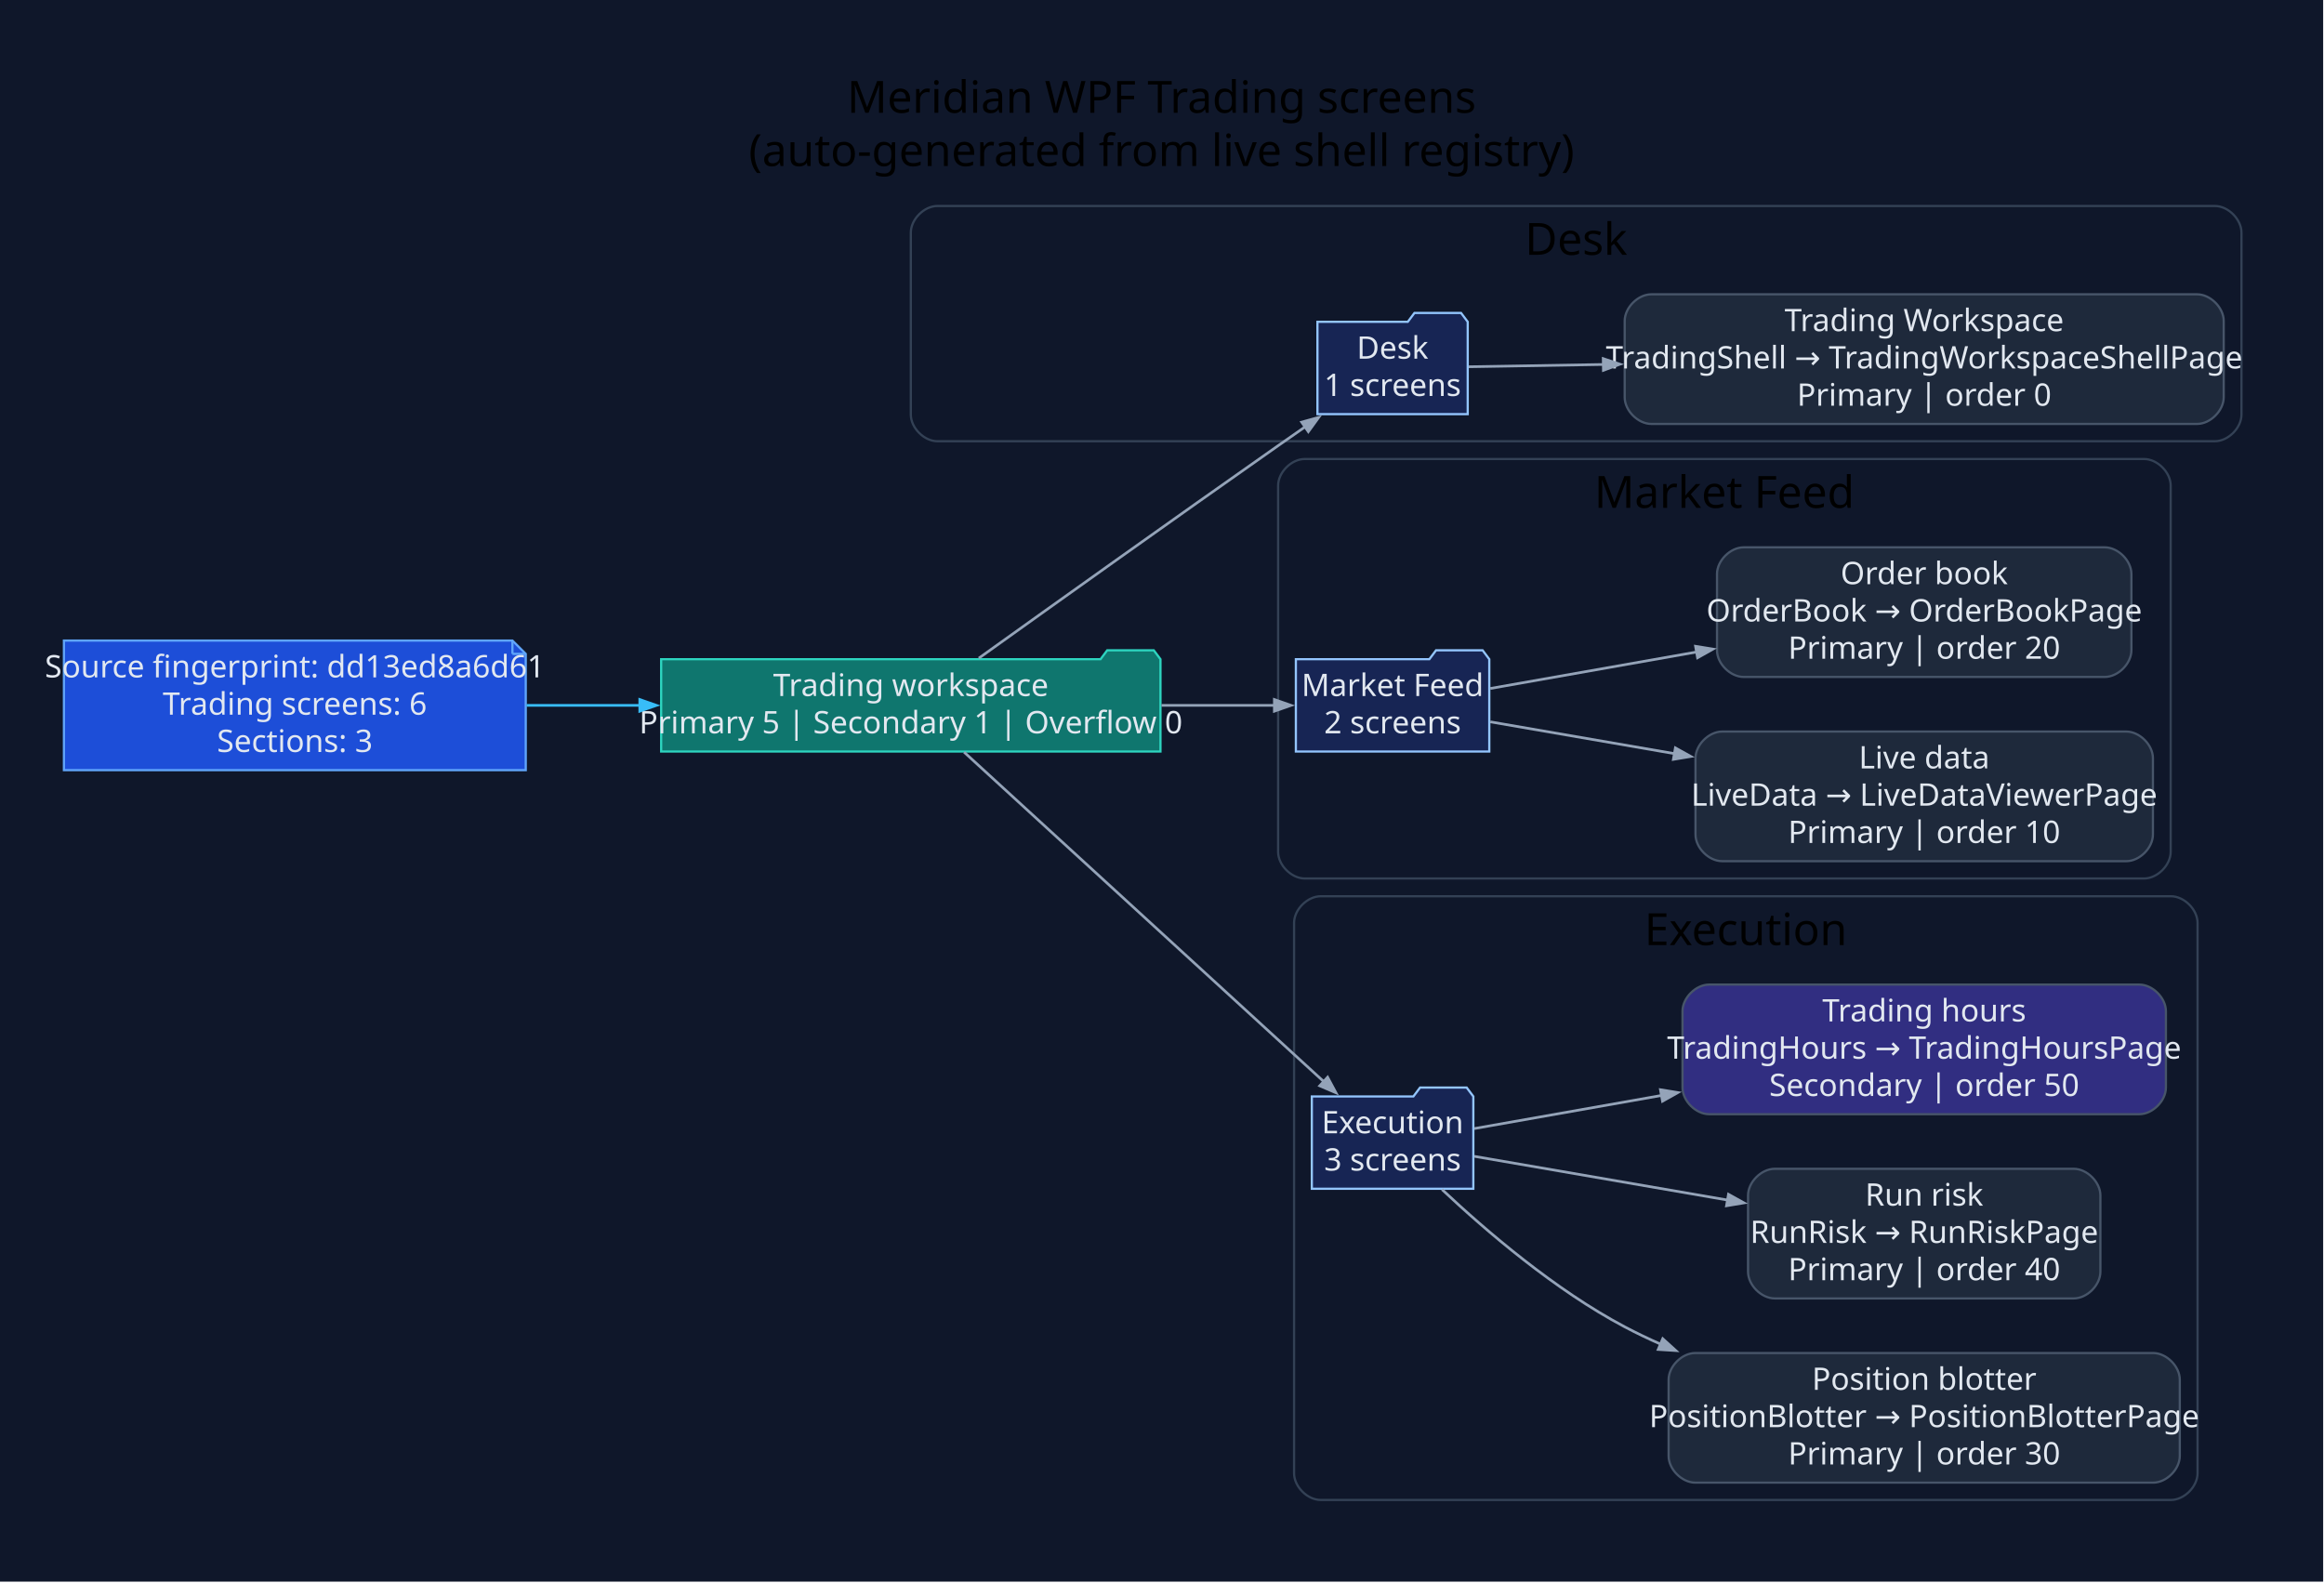
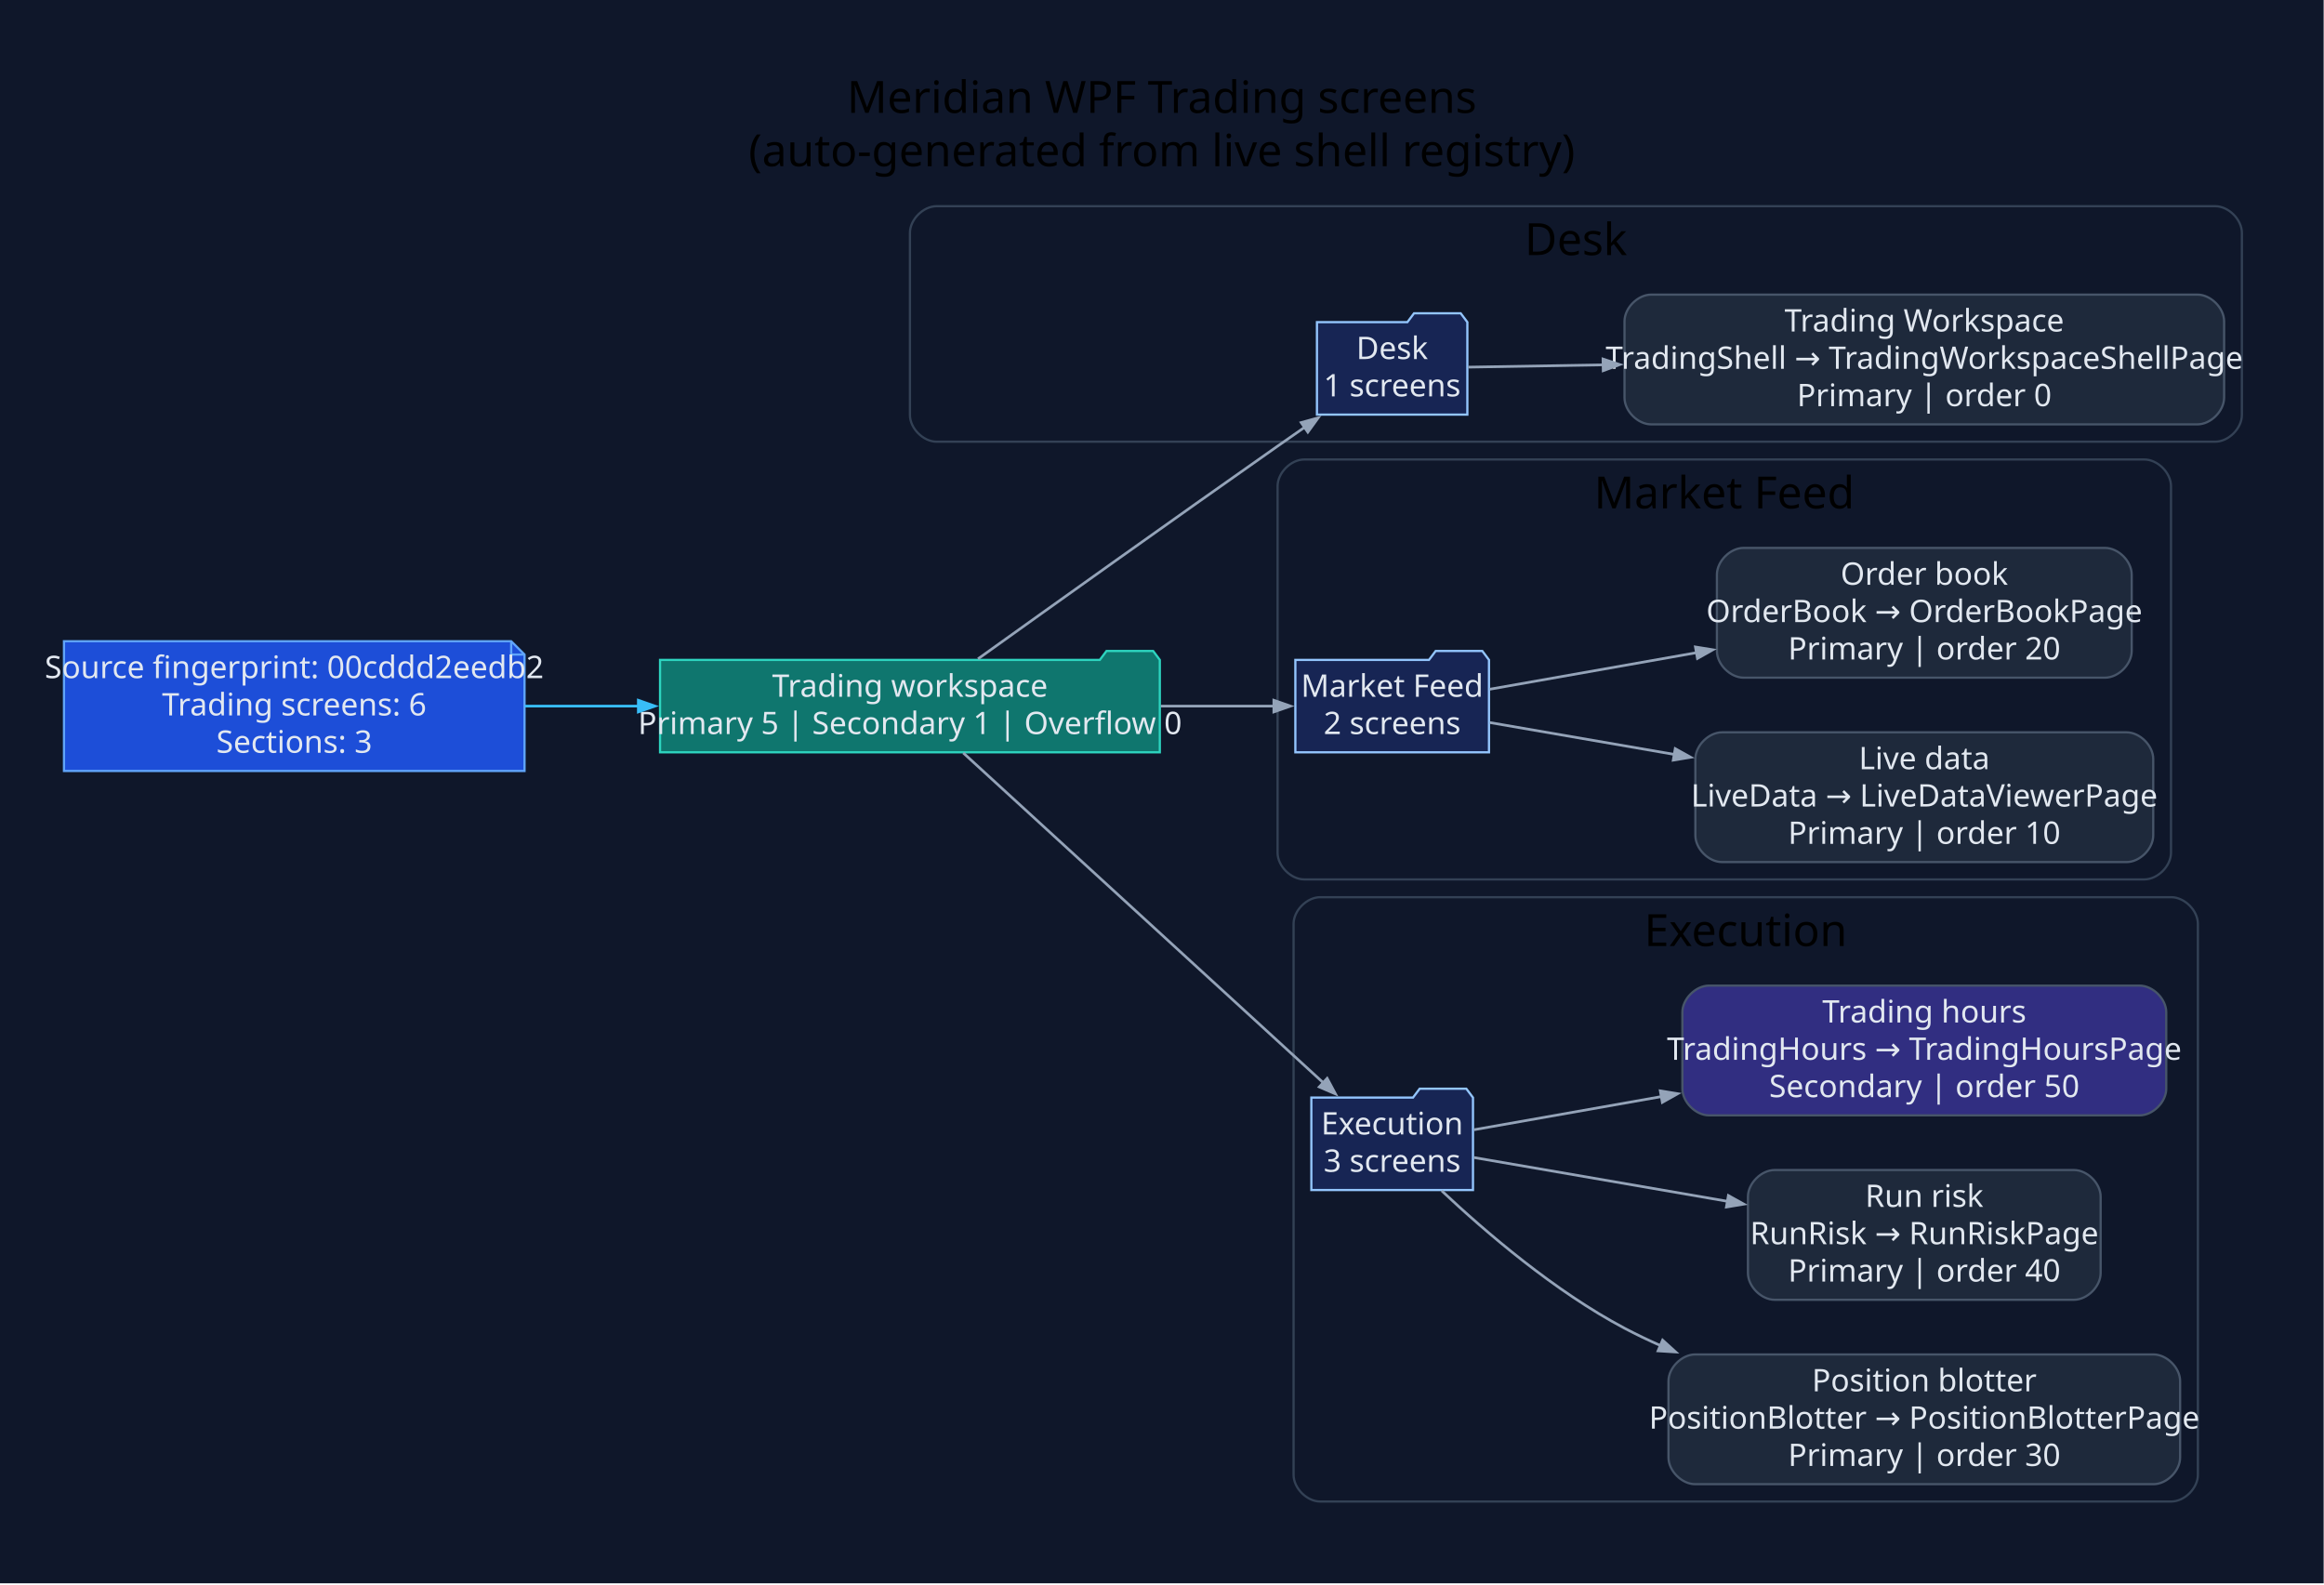
- <svg xmlns="http://www.w3.org/2000/svg" width="1047pt" height="713pt" viewBox="0.00 0.00 1047.00 713.00">
+ <svg xmlns="http://www.w3.org/2000/svg" width="1046pt" height="713pt" viewBox="0.00 0.00 1046.00 713.00">
  <g id="graph0" class="graph" transform="scale(1 1) rotate(0) translate(28.8 683.8)">
-     <polygon fill="#0f172a" stroke="none" points="-28.8,28.8 -28.8,-683.8 1017.82,-683.8 1017.82,28.8 -28.8,28.8" />
-     <text xml:space="preserve" text-anchor="middle" x="494.51" y="-633" font-family="Segoe UI" font-size="20.00">Meridian WPF Trading screens</text>
-     <text xml:space="preserve" text-anchor="middle" x="494.51" y="-609" font-family="Segoe UI" font-size="20.00">(auto-generated from live shell registry)</text>
+     <polygon fill="#0f172a" stroke="none" points="-28.8,28.8 -28.8,-683.8 1017.04,-683.8 1017.04,28.8 -28.8,28.8" />
+     <text xml:space="preserve" text-anchor="middle" x="494.12" y="-633" font-family="Segoe UI" font-size="20.00">Meridian WPF Trading screens</text>
+     <text xml:space="preserve" text-anchor="middle" x="494.12" y="-609" font-family="Segoe UI" font-size="20.00">(auto-generated from live shell registry)</text>
    <g id="clust1" class="cluster">
-       <path fill="#0f172a" stroke="#334155" d="M393.54,-485C393.54,-485 969.02,-485 969.02,-485 975.02,-485 981.02,-491 981.02,-497 981.02,-497 981.02,-579 981.02,-579 981.02,-585 975.02,-591 969.02,-591 969.02,-591 393.54,-591 393.54,-591 387.54,-591 381.54,-585 381.54,-579 381.54,-579 381.54,-497 381.54,-497 381.54,-491 387.54,-485 393.54,-485" />
-       <text xml:space="preserve" text-anchor="middle" x="681.28" y="-569" font-family="Segoe UI" font-size="20.00">Desk</text>
+       <path fill="#0f172a" stroke="#334155" d="M392.75,-485C392.75,-485 968.24,-485 968.24,-485 974.24,-485 980.24,-491 980.24,-497 980.24,-497 980.24,-579 980.24,-579 980.24,-585 974.24,-591 968.24,-591 968.24,-591 392.75,-591 392.75,-591 386.75,-591 380.75,-585 380.75,-579 380.75,-579 380.75,-497 380.75,-497 380.75,-491 386.75,-485 392.75,-485" />
+       <text xml:space="preserve" text-anchor="middle" x="680.49" y="-569" font-family="Segoe UI" font-size="20.00">Desk</text>
    </g>
    <g id="clust2" class="cluster">
-       <path fill="#0f172a" stroke="#334155" d="M559.01,-288C559.01,-288 937.13,-288 937.13,-288 943.13,-288 949.13,-294 949.13,-300 949.13,-300 949.13,-465 949.13,-465 949.13,-471 943.13,-477 937.13,-477 937.13,-477 559.01,-477 559.01,-477 553.01,-477 547.01,-471 547.01,-465 547.01,-465 547.01,-300 547.01,-300 547.01,-294 553.01,-288 559.01,-288" />
-       <text xml:space="preserve" text-anchor="middle" x="748.07" y="-455" font-family="Segoe UI" font-size="20.00">Market Feed</text>
+       <path fill="#0f172a" stroke="#334155" d="M558.22,-288C558.22,-288 936.34,-288 936.34,-288 942.34,-288 948.34,-294 948.34,-300 948.34,-300 948.34,-465 948.34,-465 948.34,-471 942.34,-477 936.34,-477 936.34,-477 558.22,-477 558.22,-477 552.22,-477 546.22,-471 546.22,-465 546.22,-465 546.22,-300 546.22,-300 546.22,-294 552.22,-288 558.22,-288" />
+       <text xml:space="preserve" text-anchor="middle" x="747.28" y="-455" font-family="Segoe UI" font-size="20.00">Market Feed</text>
    </g>
    <g id="clust3" class="cluster">
-       <path fill="#0f172a" stroke="#334155" d="M566.2,-8C566.2,-8 949.23,-8 949.23,-8 955.23,-8 961.23,-14 961.23,-20 961.23,-20 961.23,-268 961.23,-268 961.23,-274 955.23,-280 949.23,-280 949.23,-280 566.2,-280 566.2,-280 560.2,-280 554.2,-274 554.2,-268 554.2,-268 554.2,-20 554.2,-20 554.2,-14 560.2,-8 566.2,-8" />
-       <text xml:space="preserve" text-anchor="middle" x="757.72" y="-258" font-family="Segoe UI" font-size="20.00">Execution</text>
+       <path fill="#0f172a" stroke="#334155" d="M565.42,-8C565.42,-8 948.44,-8 948.44,-8 954.44,-8 960.44,-14 960.44,-20 960.44,-20 960.44,-268 960.44,-268 960.44,-274 954.44,-280 948.44,-280 948.44,-280 565.42,-280 565.42,-280 559.42,-280 553.42,-274 553.42,-268 553.42,-268 553.42,-20 553.42,-20 553.42,-14 559.42,-8 565.42,-8" />
+       <text xml:space="preserve" text-anchor="middle" x="756.93" y="-258" font-family="Segoe UI" font-size="20.00">Execution</text>
    </g>
    <g id="node1" class="node">
-       <polygon fill="#1d4ed8" stroke="#60a5fa" points="202.06,-395.2 0,-395.2 0,-336.8 208.06,-336.8 208.06,-389.2 202.06,-395.2" />
-       <polyline fill="none" stroke="#60a5fa" points="202.06,-395.2 202.06,-389.2" />
-       <polyline fill="none" stroke="#60a5fa" points="208.06,-389.2 202.06,-389.2" />
-       <text xml:space="preserve" text-anchor="middle" x="104.03" y="-378.6" font-family="Segoe UI" font-size="14.00" fill="#e2e8f0">Source fingerprint: dd13ed8a6d61</text>
-       <text xml:space="preserve" text-anchor="middle" x="104.03" y="-361.8" font-family="Segoe UI" font-size="14.00" fill="#e2e8f0">Trading screens: 6</text>
-       <text xml:space="preserve" text-anchor="middle" x="104.03" y="-345" font-family="Segoe UI" font-size="14.00" fill="#e2e8f0">Sections: 3</text>
+       <polygon fill="#1d4ed8" stroke="#60a5fa" points="201.28,-395.2 0,-395.2 0,-336.8 207.28,-336.8 207.28,-389.2 201.28,-395.2" />
+       <polyline fill="none" stroke="#60a5fa" points="201.28,-395.2 201.28,-389.2" />
+       <polyline fill="none" stroke="#60a5fa" points="207.28,-389.2 201.28,-389.2" />
+       <text xml:space="preserve" text-anchor="middle" x="103.64" y="-378.6" font-family="Segoe UI" font-size="14.00" fill="#e2e8f0">Source fingerprint: 00cddd2eedb2</text>
+       <text xml:space="preserve" text-anchor="middle" x="103.64" y="-361.8" font-family="Segoe UI" font-size="14.00" fill="#e2e8f0">Trading screens: 6</text>
+       <text xml:space="preserve" text-anchor="middle" x="103.64" y="-345" font-family="Segoe UI" font-size="14.00" fill="#e2e8f0">Sections: 3</text>
    </g>
    <g id="node2" class="node">
-       <polygon fill="#0f766e" stroke="#2dd4bf" points="494.01,-386.8 491.01,-390.8 470.01,-390.8 467.01,-386.8 269.06,-386.8 269.06,-345.2 494.01,-345.2 494.01,-386.8" />
-       <text xml:space="preserve" text-anchor="middle" x="381.54" y="-370.2" font-family="Segoe UI" font-size="14.00" fill="#e2e8f0">Trading workspace</text>
-       <text xml:space="preserve" text-anchor="middle" x="381.54" y="-353.4" font-family="Segoe UI" font-size="14.00" fill="#e2e8f0">Primary 5 | Secondary 1 | Overflow 0</text>
+       <polygon fill="#0f766e" stroke="#2dd4bf" points="493.22,-386.8 490.22,-390.8 469.22,-390.8 466.22,-386.8 268.28,-386.8 268.28,-345.2 493.22,-345.2 493.22,-386.8" />
+       <text xml:space="preserve" text-anchor="middle" x="380.75" y="-370.2" font-family="Segoe UI" font-size="14.00" fill="#e2e8f0">Trading workspace</text>
+       <text xml:space="preserve" text-anchor="middle" x="380.75" y="-353.4" font-family="Segoe UI" font-size="14.00" fill="#e2e8f0">Primary 5 | Secondary 1 | Overflow 0</text>
    </g>
    <g id="edge1" class="edge">
-       <path fill="none" stroke="#38bdf8" stroke-width="1.2" d="M208.4,-366C225.18,-366 242.68,-366 259.82,-366" />
-       <polygon fill="#38bdf8" stroke="#38bdf8" stroke-width="1.2" points="259.43,-368.63 266.93,-366 259.43,-363.38 259.43,-368.63" />
+       <path fill="none" stroke="#38bdf8" stroke-width="1.2" d="M207.47,-366C224.24,-366 241.74,-366 258.89,-366" />
+       <polygon fill="#38bdf8" stroke="#38bdf8" stroke-width="1.2" points="258.5,-368.63 266,-366 258.5,-363.38 258.5,-368.63" />
    </g>
    <g id="node3" class="node">
-       <polygon fill="#172554" stroke="#93c5fd" points="632.43,-538.8 629.43,-542.8 608.43,-542.8 605.43,-538.8 564.73,-538.8 564.73,-497.2 632.43,-497.2 632.43,-538.8" />
-       <text xml:space="preserve" text-anchor="middle" x="598.58" y="-522.2" font-family="Segoe UI" font-size="14.00" fill="#e2e8f0">Desk</text>
-       <text xml:space="preserve" text-anchor="middle" x="598.58" y="-505.4" font-family="Segoe UI" font-size="14.00" fill="#e2e8f0">1 screens</text>
+       <polygon fill="#172554" stroke="#93c5fd" points="631.64,-538.8 628.64,-542.8 607.64,-542.8 604.64,-538.8 563.94,-538.8 563.94,-497.2 631.64,-497.2 631.64,-538.8" />
+       <text xml:space="preserve" text-anchor="middle" x="597.79" y="-522.2" font-family="Segoe UI" font-size="14.00" fill="#e2e8f0">Desk</text>
+       <text xml:space="preserve" text-anchor="middle" x="597.79" y="-505.4" font-family="Segoe UI" font-size="14.00" fill="#e2e8f0">1 screens</text>
    </g>
    <g id="edge2" class="edge">
-       <path fill="none" stroke="#94a3b8" stroke-width="1.2" d="M412.17,-387.25C445.04,-410.78 499.68,-449.79 547.01,-483 551,-485.8 555.17,-488.71 559.34,-491.61" />
-       <polygon fill="#94a3b8" stroke="#94a3b8" stroke-width="1.2" points="557.63,-493.62 565.29,-495.74 560.63,-489.31 557.63,-493.62" />
+       <path fill="none" stroke="#94a3b8" stroke-width="1.2" d="M411.38,-387.25C444.25,-410.78 498.89,-449.79 546.22,-483 550.21,-485.8 554.38,-488.71 558.55,-491.61" />
+       <polygon fill="#94a3b8" stroke="#94a3b8" stroke-width="1.2" points="556.85,-493.62 564.5,-495.74 559.84,-489.31 556.85,-493.62" />
    </g>
    <g id="node5" class="node">
-       <polygon fill="#172554" stroke="#93c5fd" points="642.15,-386.8 639.15,-390.8 618.15,-390.8 615.15,-386.8 555.01,-386.8 555.01,-345.2 642.15,-345.2 642.15,-386.8" />
-       <text xml:space="preserve" text-anchor="middle" x="598.58" y="-370.2" font-family="Segoe UI" font-size="14.00" fill="#e2e8f0">Market Feed</text>
-       <text xml:space="preserve" text-anchor="middle" x="598.58" y="-353.4" font-family="Segoe UI" font-size="14.00" fill="#e2e8f0">2 screens</text>
+       <polygon fill="#172554" stroke="#93c5fd" points="641.37,-386.8 638.37,-390.8 617.37,-390.8 614.37,-386.8 554.22,-386.8 554.22,-345.2 641.37,-345.2 641.37,-386.8" />
+       <text xml:space="preserve" text-anchor="middle" x="597.79" y="-370.2" font-family="Segoe UI" font-size="14.00" fill="#e2e8f0">Market Feed</text>
+       <text xml:space="preserve" text-anchor="middle" x="597.79" y="-353.4" font-family="Segoe UI" font-size="14.00" fill="#e2e8f0">2 screens</text>
    </g>
    <g id="edge4" class="edge">
-       <path fill="none" stroke="#94a3b8" stroke-width="1.2" d="M494.47,-366C512.38,-366 530.13,-366 545.73,-366" />
-       <polygon fill="#94a3b8" stroke="#94a3b8" stroke-width="1.2" points="545.33,-368.63 552.83,-366 545.33,-363.38 545.33,-368.63" />
+       <path fill="none" stroke="#94a3b8" stroke-width="1.2" d="M493.68,-366C511.6,-366 529.35,-366 544.94,-366" />
+       <polygon fill="#94a3b8" stroke="#94a3b8" stroke-width="1.2" points="544.54,-368.63 552.04,-366 544.54,-363.38 544.54,-368.63" />
    </g>
    <g id="node8" class="node">
-       <polygon fill="#172554" stroke="#93c5fd" points="634.96,-189.8 631.96,-193.8 610.96,-193.8 607.96,-189.8 562.2,-189.8 562.2,-148.2 634.96,-148.2 634.96,-189.8" />
-       <text xml:space="preserve" text-anchor="middle" x="598.58" y="-173.2" font-family="Segoe UI" font-size="14.00" fill="#e2e8f0">Execution</text>
-       <text xml:space="preserve" text-anchor="middle" x="598.58" y="-156.4" font-family="Segoe UI" font-size="14.00" fill="#e2e8f0">3 screens</text>
+       <polygon fill="#172554" stroke="#93c5fd" points="634.17,-189.8 631.17,-193.8 610.17,-193.8 607.17,-189.8 561.42,-189.8 561.42,-148.2 634.17,-148.2 634.17,-189.8" />
+       <text xml:space="preserve" text-anchor="middle" x="597.79" y="-173.2" font-family="Segoe UI" font-size="14.00" fill="#e2e8f0">Execution</text>
+       <text xml:space="preserve" text-anchor="middle" x="597.79" y="-156.4" font-family="Segoe UI" font-size="14.00" fill="#e2e8f0">3 screens</text>
    </g>
    <g id="edge7" class="edge">
-       <path fill="none" stroke="#94a3b8" stroke-width="1.2" d="M405.55,-344.92C444.73,-309.02 524.37,-236.06 567.77,-196.31" />
-       <polygon fill="#94a3b8" stroke="#94a3b8" stroke-width="1.2" points="569.31,-198.46 573.07,-191.46 565.76,-194.59 569.31,-198.46" />
+       <path fill="none" stroke="#94a3b8" stroke-width="1.2" d="M404.76,-344.92C443.95,-309.02 523.59,-236.06 566.98,-196.31" />
+       <polygon fill="#94a3b8" stroke="#94a3b8" stroke-width="1.2" points="568.53,-198.46 572.28,-191.46 564.98,-194.59 568.53,-198.46" />
    </g>
    <g id="node4" class="node">
-       <path fill="#1e293b" stroke="#475569" d="M961.02,-551.2C961.02,-551.2 715.15,-551.2 715.15,-551.2 709.15,-551.2 703.15,-545.2 703.15,-539.2 703.15,-539.2 703.15,-504.8 703.15,-504.8 703.15,-498.8 709.15,-492.8 715.15,-492.8 715.15,-492.8 961.02,-492.8 961.02,-492.8 967.02,-492.8 973.02,-498.8 973.02,-504.8 973.02,-504.8 973.02,-539.2 973.02,-539.2 973.02,-545.2 967.02,-551.2 961.02,-551.2" />
-       <text xml:space="preserve" text-anchor="middle" x="838.09" y="-534.6" font-family="Segoe UI" font-size="14.00" fill="#e2e8f0">Trading Workspace</text>
-       <text xml:space="preserve" text-anchor="middle" x="838.09" y="-517.8" font-family="Segoe UI" font-size="14.00" fill="#e2e8f0">TradingShell → TradingWorkspaceShellPage</text>
-       <text xml:space="preserve" text-anchor="middle" x="838.09" y="-501" font-family="Segoe UI" font-size="14.00" fill="#e2e8f0">Primary | order 0</text>
+       <path fill="#1e293b" stroke="#475569" d="M960.24,-551.2C960.24,-551.2 714.37,-551.2 714.37,-551.2 708.37,-551.2 702.37,-545.2 702.37,-539.2 702.37,-539.2 702.37,-504.8 702.37,-504.8 702.37,-498.8 708.37,-492.8 714.37,-492.8 714.37,-492.8 960.24,-492.8 960.24,-492.8 966.24,-492.8 972.24,-498.8 972.24,-504.8 972.24,-504.8 972.24,-539.2 972.24,-539.2 972.24,-545.2 966.24,-551.2 960.24,-551.2" />
+       <text xml:space="preserve" text-anchor="middle" x="837.3" y="-534.6" font-family="Segoe UI" font-size="14.00" fill="#e2e8f0">Trading Workspace</text>
+       <text xml:space="preserve" text-anchor="middle" x="837.3" y="-517.8" font-family="Segoe UI" font-size="14.00" fill="#e2e8f0">TradingShell → TradingWorkspaceShellPage</text>
+       <text xml:space="preserve" text-anchor="middle" x="837.3" y="-501" font-family="Segoe UI" font-size="14.00" fill="#e2e8f0">Primary | order 0</text>
    </g>
    <g id="edge3" class="edge">
-       <path fill="none" stroke="#94a3b8" stroke-width="1.2" d="M632.86,-518.56C649.54,-518.84 671,-519.2 693.73,-519.59" />
-       <polygon fill="#94a3b8" stroke="#94a3b8" stroke-width="1.2" points="693.48,-522.21 701.02,-519.71 693.56,-516.96 693.48,-522.21" />
+       <path fill="none" stroke="#94a3b8" stroke-width="1.2" d="M632.07,-518.56C648.75,-518.84 670.22,-519.2 692.94,-519.59" />
+       <polygon fill="#94a3b8" stroke="#94a3b8" stroke-width="1.2" points="692.69,-522.21 700.23,-519.71 692.78,-516.96 692.69,-522.21" />
    </g>
    <g id="node6" class="node">
-       <path fill="#1e293b" stroke="#475569" d="M929.13,-354.2C929.13,-354.2 747.05,-354.2 747.05,-354.2 741.05,-354.2 735.05,-348.2 735.05,-342.2 735.05,-342.2 735.05,-307.8 735.05,-307.8 735.05,-301.8 741.05,-295.8 747.05,-295.8 747.05,-295.8 929.13,-295.8 929.13,-295.8 935.13,-295.8 941.13,-301.8 941.13,-307.8 941.13,-307.8 941.13,-342.2 941.13,-342.2 941.13,-348.2 935.13,-354.2 929.13,-354.2" />
-       <text xml:space="preserve" text-anchor="middle" x="838.09" y="-337.6" font-family="Segoe UI" font-size="14.00" fill="#e2e8f0">Live data</text>
-       <text xml:space="preserve" text-anchor="middle" x="838.09" y="-320.8" font-family="Segoe UI" font-size="14.00" fill="#e2e8f0">LiveData → LiveDataViewerPage</text>
-       <text xml:space="preserve" text-anchor="middle" x="838.09" y="-304" font-family="Segoe UI" font-size="14.00" fill="#e2e8f0">Primary | order 10</text>
+       <path fill="#1e293b" stroke="#475569" d="M928.34,-354.2C928.34,-354.2 746.26,-354.2 746.26,-354.2 740.26,-354.2 734.26,-348.2 734.26,-342.2 734.26,-342.2 734.26,-307.8 734.26,-307.8 734.26,-301.8 740.26,-295.8 746.26,-295.8 746.26,-295.8 928.34,-295.8 928.34,-295.8 934.34,-295.8 940.34,-301.8 940.34,-307.8 940.34,-307.8 940.34,-342.2 940.34,-342.2 940.34,-348.2 934.34,-354.2 928.34,-354.2" />
+       <text xml:space="preserve" text-anchor="middle" x="837.3" y="-337.6" font-family="Segoe UI" font-size="14.00" fill="#e2e8f0">Live data</text>
+       <text xml:space="preserve" text-anchor="middle" x="837.3" y="-320.8" font-family="Segoe UI" font-size="14.00" fill="#e2e8f0">LiveData → LiveDataViewerPage</text>
+       <text xml:space="preserve" text-anchor="middle" x="837.3" y="-304" font-family="Segoe UI" font-size="14.00" fill="#e2e8f0">Primary | order 10</text>
    </g>
    <g id="edge5" class="edge">
-       <path fill="none" stroke="#94a3b8" stroke-width="1.2" d="M642.59,-358.58C665.97,-354.54 696.08,-349.34 725.58,-344.25" />
-       <polygon fill="#94a3b8" stroke="#94a3b8" stroke-width="1.2" points="725.98,-346.84 732.92,-342.98 725.08,-341.67 725.98,-346.84" />
+       <path fill="none" stroke="#94a3b8" stroke-width="1.2" d="M641.81,-358.58C665.19,-354.54 695.29,-349.34 724.8,-344.25" />
+       <polygon fill="#94a3b8" stroke="#94a3b8" stroke-width="1.2" points="725.19,-346.84 732.14,-342.98 724.3,-341.67 725.19,-346.84" />
    </g>
    <g id="node7" class="node">
-       <path fill="#1e293b" stroke="#475569" d="M919.43,-437.2C919.43,-437.2 756.74,-437.2 756.74,-437.2 750.74,-437.2 744.74,-431.2 744.74,-425.2 744.74,-425.2 744.74,-390.8 744.74,-390.8 744.74,-384.8 750.74,-378.8 756.74,-378.8 756.74,-378.8 919.43,-378.8 919.43,-378.8 925.43,-378.8 931.43,-384.8 931.43,-390.8 931.43,-390.8 931.43,-425.2 931.43,-425.2 931.43,-431.2 925.43,-437.2 919.43,-437.2" />
-       <text xml:space="preserve" text-anchor="middle" x="838.09" y="-420.6" font-family="Segoe UI" font-size="14.00" fill="#e2e8f0">Order book</text>
-       <text xml:space="preserve" text-anchor="middle" x="838.09" y="-403.8" font-family="Segoe UI" font-size="14.00" fill="#e2e8f0">OrderBook → OrderBookPage</text>
-       <text xml:space="preserve" text-anchor="middle" x="838.09" y="-387" font-family="Segoe UI" font-size="14.00" fill="#e2e8f0">Primary | order 20</text>
+       <path fill="#1e293b" stroke="#475569" d="M918.65,-437.2C918.65,-437.2 755.96,-437.2 755.96,-437.2 749.96,-437.2 743.96,-431.2 743.96,-425.2 743.96,-425.2 743.96,-390.8 743.96,-390.8 743.96,-384.8 749.96,-378.8 755.96,-378.8 755.96,-378.8 918.65,-378.8 918.65,-378.8 924.65,-378.8 930.65,-384.8 930.65,-390.8 930.65,-390.8 930.65,-425.2 930.65,-425.2 930.65,-431.2 924.65,-437.2 918.65,-437.2" />
+       <text xml:space="preserve" text-anchor="middle" x="837.3" y="-420.6" font-family="Segoe UI" font-size="14.00" fill="#e2e8f0">Order book</text>
+       <text xml:space="preserve" text-anchor="middle" x="837.3" y="-403.8" font-family="Segoe UI" font-size="14.00" fill="#e2e8f0">OrderBook → OrderBookPage</text>
+       <text xml:space="preserve" text-anchor="middle" x="837.3" y="-387" font-family="Segoe UI" font-size="14.00" fill="#e2e8f0">Primary | order 20</text>
    </g>
    <g id="edge6" class="edge">
-       <path fill="none" stroke="#94a3b8" stroke-width="1.2" d="M642.59,-373.61C668.62,-378.21 702.97,-384.28 735.56,-390.05" />
-       <polygon fill="#94a3b8" stroke="#94a3b8" stroke-width="1.2" points="735.07,-392.62 742.91,-391.35 735.98,-387.46 735.07,-392.62" />
+       <path fill="none" stroke="#94a3b8" stroke-width="1.2" d="M641.81,-373.61C667.83,-378.21 702.19,-384.28 734.78,-390.05" />
+       <polygon fill="#94a3b8" stroke="#94a3b8" stroke-width="1.2" points="734.28,-392.62 742.12,-391.35 735.2,-387.46 734.28,-392.62" />
    </g>
    <g id="node9" class="node">
-       <path fill="#1e293b" stroke="#475569" d="M941.23,-74.2C941.23,-74.2 734.94,-74.2 734.94,-74.2 728.94,-74.2 722.94,-68.2 722.94,-62.2 722.94,-62.2 722.94,-27.8 722.94,-27.8 722.94,-21.8 728.94,-15.8 734.94,-15.8 734.94,-15.8 941.23,-15.8 941.23,-15.8 947.23,-15.8 953.23,-21.8 953.23,-27.8 953.23,-27.8 953.23,-62.2 953.23,-62.2 953.23,-68.2 947.23,-74.2 941.23,-74.2" />
-       <text xml:space="preserve" text-anchor="middle" x="838.09" y="-57.6" font-family="Segoe UI" font-size="14.00" fill="#e2e8f0">Position blotter</text>
-       <text xml:space="preserve" text-anchor="middle" x="838.09" y="-40.8" font-family="Segoe UI" font-size="14.00" fill="#e2e8f0">PositionBlotter → PositionBlotterPage</text>
-       <text xml:space="preserve" text-anchor="middle" x="838.09" y="-24" font-family="Segoe UI" font-size="14.00" fill="#e2e8f0">Primary | order 30</text>
+       <path fill="#1e293b" stroke="#475569" d="M940.44,-74.2C940.44,-74.2 734.16,-74.2 734.16,-74.2 728.16,-74.2 722.16,-68.2 722.16,-62.2 722.16,-62.2 722.16,-27.8 722.16,-27.8 722.16,-21.8 728.16,-15.8 734.16,-15.8 734.16,-15.8 940.44,-15.8 940.44,-15.8 946.44,-15.8 952.44,-21.8 952.44,-27.8 952.44,-27.8 952.44,-62.2 952.44,-62.2 952.44,-68.2 946.44,-74.2 940.44,-74.2" />
+       <text xml:space="preserve" text-anchor="middle" x="837.3" y="-57.6" font-family="Segoe UI" font-size="14.00" fill="#e2e8f0">Position blotter</text>
+       <text xml:space="preserve" text-anchor="middle" x="837.3" y="-40.8" font-family="Segoe UI" font-size="14.00" fill="#e2e8f0">PositionBlotter → PositionBlotterPage</text>
+       <text xml:space="preserve" text-anchor="middle" x="837.3" y="-24" font-family="Segoe UI" font-size="14.00" fill="#e2e8f0">Primary | order 30</text>
    </g>
    <g id="edge8" class="edge">
-       <path fill="none" stroke="#94a3b8" stroke-width="1.2" d="M620.86,-147.87C640.67,-129.25 671.78,-102.59 703.15,-86 708.42,-83.21 713.91,-80.58 719.53,-78.11" />
-       <polygon fill="#94a3b8" stroke="#94a3b8" stroke-width="1.2" points="720.29,-80.64 726.18,-75.3 718.25,-75.8 720.29,-80.64" />
+       <path fill="none" stroke="#94a3b8" stroke-width="1.2" d="M620.08,-147.87C639.89,-129.25 670.99,-102.59 702.37,-86 707.64,-83.21 713.13,-80.58 718.75,-78.11" />
+       <polygon fill="#94a3b8" stroke="#94a3b8" stroke-width="1.2" points="719.51,-80.64 725.39,-75.3 717.46,-75.8 719.51,-80.64" />
    </g>
    <g id="node10" class="node">
-       <path fill="#1e293b" stroke="#475569" d="M905.46,-157.2C905.46,-157.2 770.72,-157.2 770.72,-157.2 764.72,-157.2 758.72,-151.2 758.72,-145.2 758.72,-145.2 758.72,-110.8 758.72,-110.8 758.72,-104.8 764.72,-98.8 770.72,-98.8 770.72,-98.8 905.46,-98.8 905.46,-98.8 911.46,-98.8 917.46,-104.8 917.46,-110.8 917.46,-110.8 917.46,-145.2 917.46,-145.2 917.46,-151.2 911.46,-157.2 905.46,-157.2" />
-       <text xml:space="preserve" text-anchor="middle" x="838.09" y="-140.6" font-family="Segoe UI" font-size="14.00" fill="#e2e8f0">Run risk</text>
-       <text xml:space="preserve" text-anchor="middle" x="838.09" y="-123.8" font-family="Segoe UI" font-size="14.00" fill="#e2e8f0">RunRisk → RunRiskPage</text>
-       <text xml:space="preserve" text-anchor="middle" x="838.09" y="-107" font-family="Segoe UI" font-size="14.00" fill="#e2e8f0">Primary | order 40</text>
+       <path fill="#1e293b" stroke="#475569" d="M904.67,-157.2C904.67,-157.2 769.93,-157.2 769.93,-157.2 763.93,-157.2 757.93,-151.2 757.93,-145.2 757.93,-145.2 757.93,-110.8 757.93,-110.8 757.93,-104.8 763.93,-98.8 769.93,-98.8 769.93,-98.8 904.67,-98.8 904.67,-98.8 910.67,-98.8 916.67,-104.8 916.67,-110.8 916.67,-110.8 916.67,-145.2 916.67,-145.2 916.67,-151.2 910.67,-157.2 904.67,-157.2" />
+       <text xml:space="preserve" text-anchor="middle" x="837.3" y="-140.6" font-family="Segoe UI" font-size="14.00" fill="#e2e8f0">Run risk</text>
+       <text xml:space="preserve" text-anchor="middle" x="837.3" y="-123.8" font-family="Segoe UI" font-size="14.00" fill="#e2e8f0">RunRisk → RunRiskPage</text>
+       <text xml:space="preserve" text-anchor="middle" x="837.3" y="-107" font-family="Segoe UI" font-size="14.00" fill="#e2e8f0">Primary | order 40</text>
    </g>
    <g id="edge9" class="edge">
-       <path fill="none" stroke="#94a3b8" stroke-width="1.2" d="M635.39,-162.82C665.63,-157.6 710.21,-149.9 749.76,-143.07" />
-       <polygon fill="#94a3b8" stroke="#94a3b8" stroke-width="1.2" points="749.91,-145.71 756.86,-141.85 749.02,-140.54 749.91,-145.71" />
+       <path fill="none" stroke="#94a3b8" stroke-width="1.2" d="M634.61,-162.82C664.85,-157.6 709.42,-149.9 748.98,-143.07" />
+       <polygon fill="#94a3b8" stroke="#94a3b8" stroke-width="1.2" points="749.12,-145.71 756.07,-141.85 748.23,-140.54 749.12,-145.71" />
    </g>
    <g id="node11" class="node">
-       <path fill="#312e81" stroke="#475569" d="M934.98,-240.2C934.98,-240.2 741.19,-240.2 741.19,-240.2 735.19,-240.2 729.19,-234.2 729.19,-228.2 729.19,-228.2 729.19,-193.8 729.19,-193.8 729.19,-187.8 735.19,-181.8 741.19,-181.8 741.19,-181.8 934.98,-181.8 934.98,-181.8 940.98,-181.8 946.98,-187.8 946.98,-193.8 946.98,-193.8 946.98,-228.2 946.98,-228.2 946.98,-234.2 940.98,-240.2 934.98,-240.2" />
-       <text xml:space="preserve" text-anchor="middle" x="838.09" y="-223.6" font-family="Segoe UI" font-size="14.00" fill="#e2e8f0">Trading hours</text>
-       <text xml:space="preserve" text-anchor="middle" x="838.09" y="-206.8" font-family="Segoe UI" font-size="14.00" fill="#e2e8f0">TradingHours → TradingHoursPage</text>
-       <text xml:space="preserve" text-anchor="middle" x="838.09" y="-190" font-family="Segoe UI" font-size="14.00" fill="#e2e8f0">Secondary | order 50</text>
+       <path fill="#312e81" stroke="#475569" d="M934.2,-240.2C934.2,-240.2 740.41,-240.2 740.41,-240.2 734.41,-240.2 728.41,-234.2 728.41,-228.2 728.41,-228.2 728.41,-193.8 728.41,-193.8 728.41,-187.8 734.41,-181.8 740.41,-181.8 740.41,-181.8 934.2,-181.8 934.2,-181.8 940.2,-181.8 946.2,-187.8 946.2,-193.8 946.2,-193.8 946.2,-228.2 946.2,-228.2 946.2,-234.2 940.2,-240.2 934.2,-240.2" />
+       <text xml:space="preserve" text-anchor="middle" x="837.3" y="-223.6" font-family="Segoe UI" font-size="14.00" fill="#e2e8f0">Trading hours</text>
+       <text xml:space="preserve" text-anchor="middle" x="837.3" y="-206.8" font-family="Segoe UI" font-size="14.00" fill="#e2e8f0">TradingHours → TradingHoursPage</text>
+       <text xml:space="preserve" text-anchor="middle" x="837.3" y="-190" font-family="Segoe UI" font-size="14.00" fill="#e2e8f0">Secondary | order 50</text>
    </g>
    <g id="edge10" class="edge">
-       <path fill="none" stroke="#94a3b8" stroke-width="1.2" d="M635.39,-175.33C658.16,-179.36 689.04,-184.82 719.8,-190.26" />
-       <polygon fill="#94a3b8" stroke="#94a3b8" stroke-width="1.2" points="719.26,-192.83 727.1,-191.55 720.18,-187.66 719.26,-192.83" />
+       <path fill="none" stroke="#94a3b8" stroke-width="1.2" d="M634.61,-175.33C657.37,-179.36 688.26,-184.82 719.01,-190.26" />
+       <polygon fill="#94a3b8" stroke="#94a3b8" stroke-width="1.2" points="718.48,-192.83 726.32,-191.55 719.39,-187.66 718.48,-192.83" />
    </g>
  </g>
</svg>
